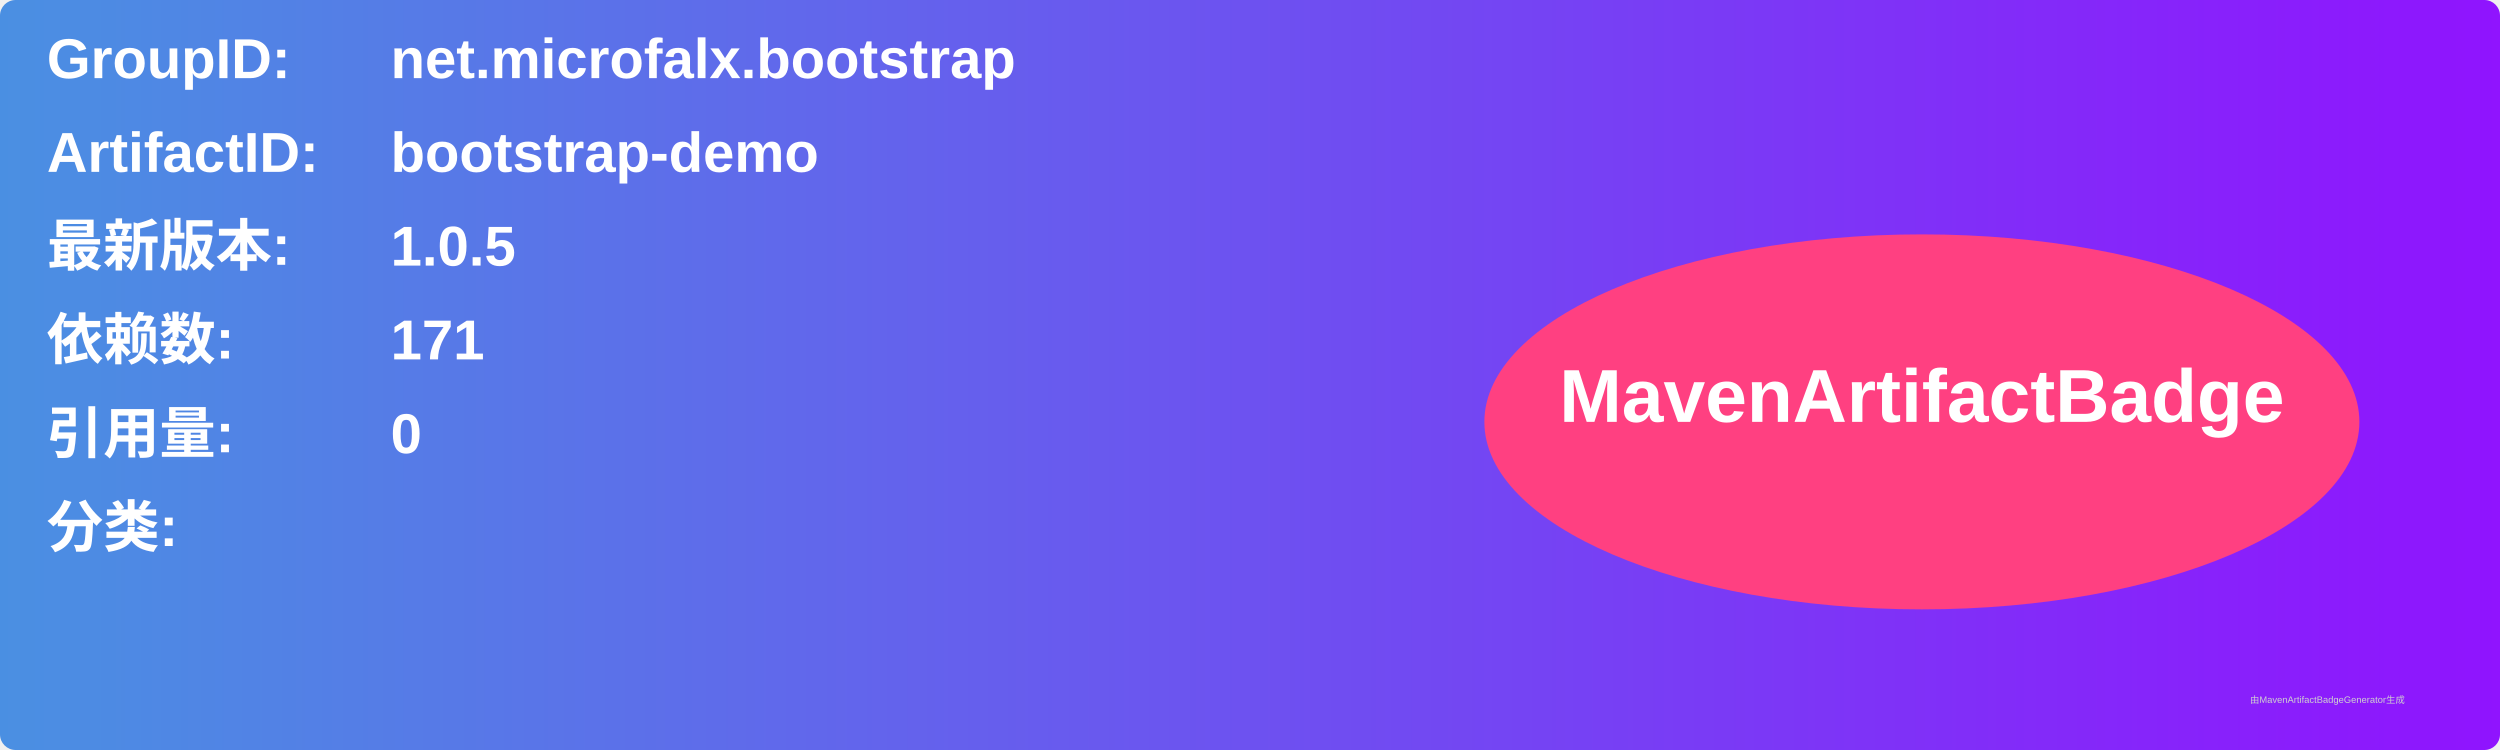
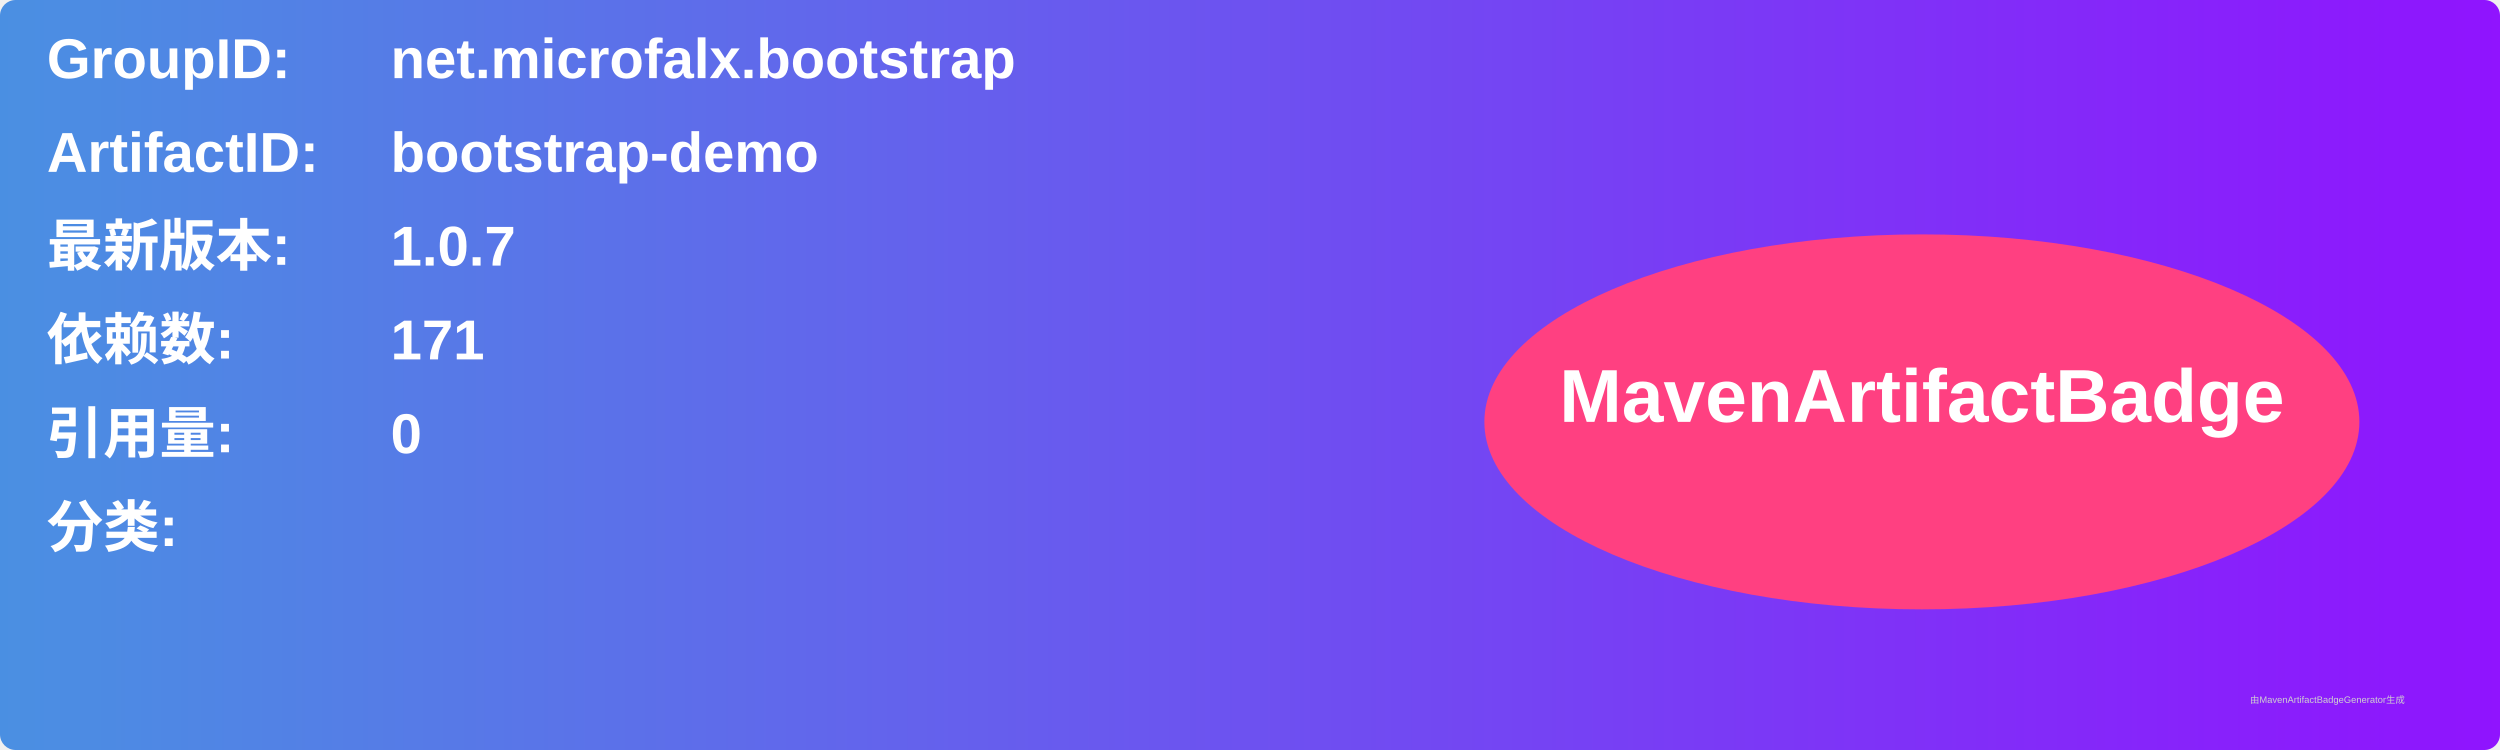
<svg xmlns="http://www.w3.org/2000/svg" width="800" height="240" viewBox="0 0 800 240">
  <linearGradient id="grad" x1="0%" y1="0%" x2="100%" y2="0%">
    <stop offset="0%" stop-color="#4a90e2" />
    <stop offset="100%" stop-color="#9013fe" />
  </linearGradient>
  <rect width="100%" height="100%" rx="5" ry="5" fill="url(#grad)" />
  <g transform="translate(15, 15)">
    <text x="0" y="10" font-family="Arial" font-size="18" fill="white" font-weight="bold" width="260">GroupID:</text>
    <text x="110" y="10" font-family="Arial" font-size="18" fill="white" font-weight="bold" width="460">net.microfalx.bootstrap</text>
    <text x="0" y="40" font-family="Arial" font-size="18" fill="white" font-weight="bold" width="260">ArtifactID:</text>
    <text x="110" y="40" font-family="Arial" font-size="18" fill="white" font-weight="bold" width="460">bootstrap-demo</text>
    <text x="0" y="70" font-family="Arial" font-size="18" fill="white" font-weight="bold">最新版本:</text>
    <text x="110" y="70" font-family="Arial" font-size="18" fill="white" font-weight="bold">
-       <tspan font-weight="bold">1.0.5</tspan>
+       <tspan font-weight="bold">1.0.7</tspan>
    </text>
    <text x="0" y="100" font-family="Arial" font-size="18" fill="white" font-weight="bold">依赖数: </text>
    <text x="110" y="100" font-family="Arial" font-size="18" fill="white">
      <tspan font-weight="bold">171</tspan>
    </text>
    <text x="0" y="130" font-family="Arial" font-size="18" fill="white" font-weight="bold">引用量: </text>
    <text x="110" y="130" font-family="Arial" font-size="18" fill="white">
      <tspan font-weight="bold">0</tspan>
    </text>
    <text x="0" y="160" font-family="Arial" font-size="18" fill="white" font-weight="bold">分类:</text>
    <text x="10" y="190" font-family="Arial" font-size="10" fill="white">
      <tspan font-weight="bold" />
    </text>
    <ellipse cx="600" cy="120" rx="140" ry="60" fill="#ff4081" />
    <text x="600" y="120" text-anchor="middle" font-family="Arial" font-size="24" fill="white" font-weight="bold">MavenArtifactBadge</text>
  </g>
  <text x="720" y="225" font-family="Arial" font-size="3" fill="#d0d0d0">由MavenArtifactBadgeGenerator生成</text>
</svg>
